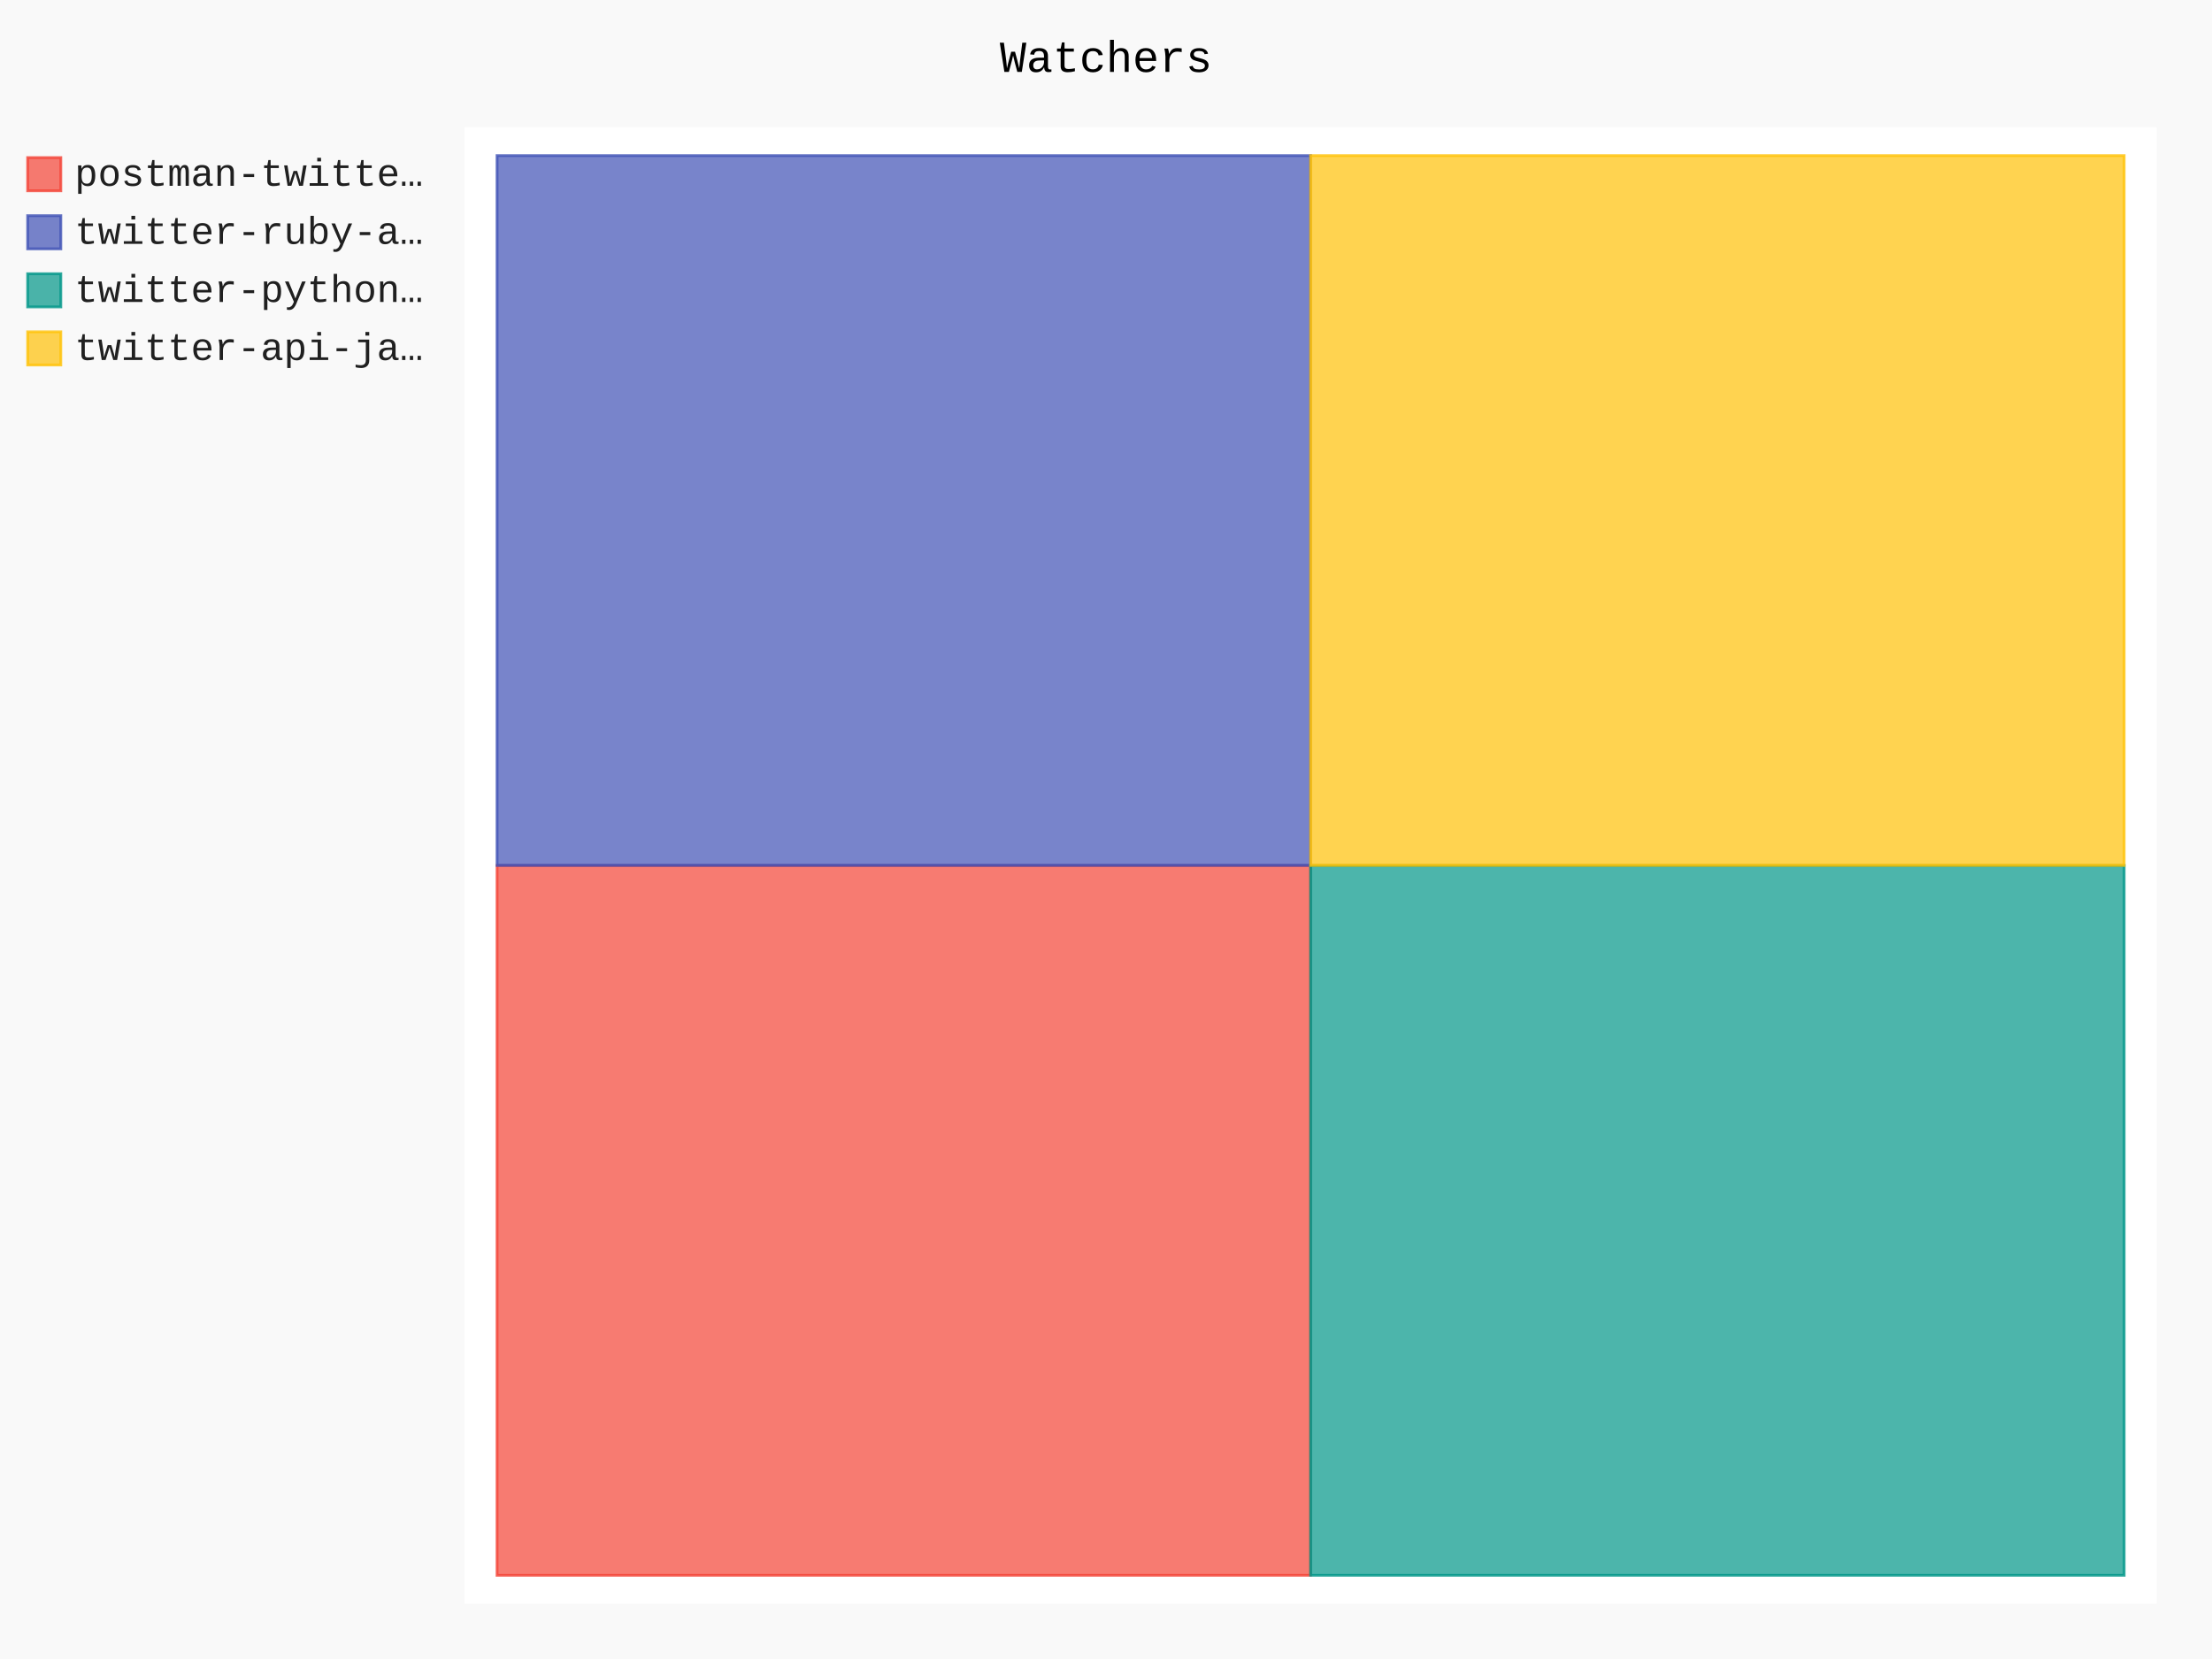
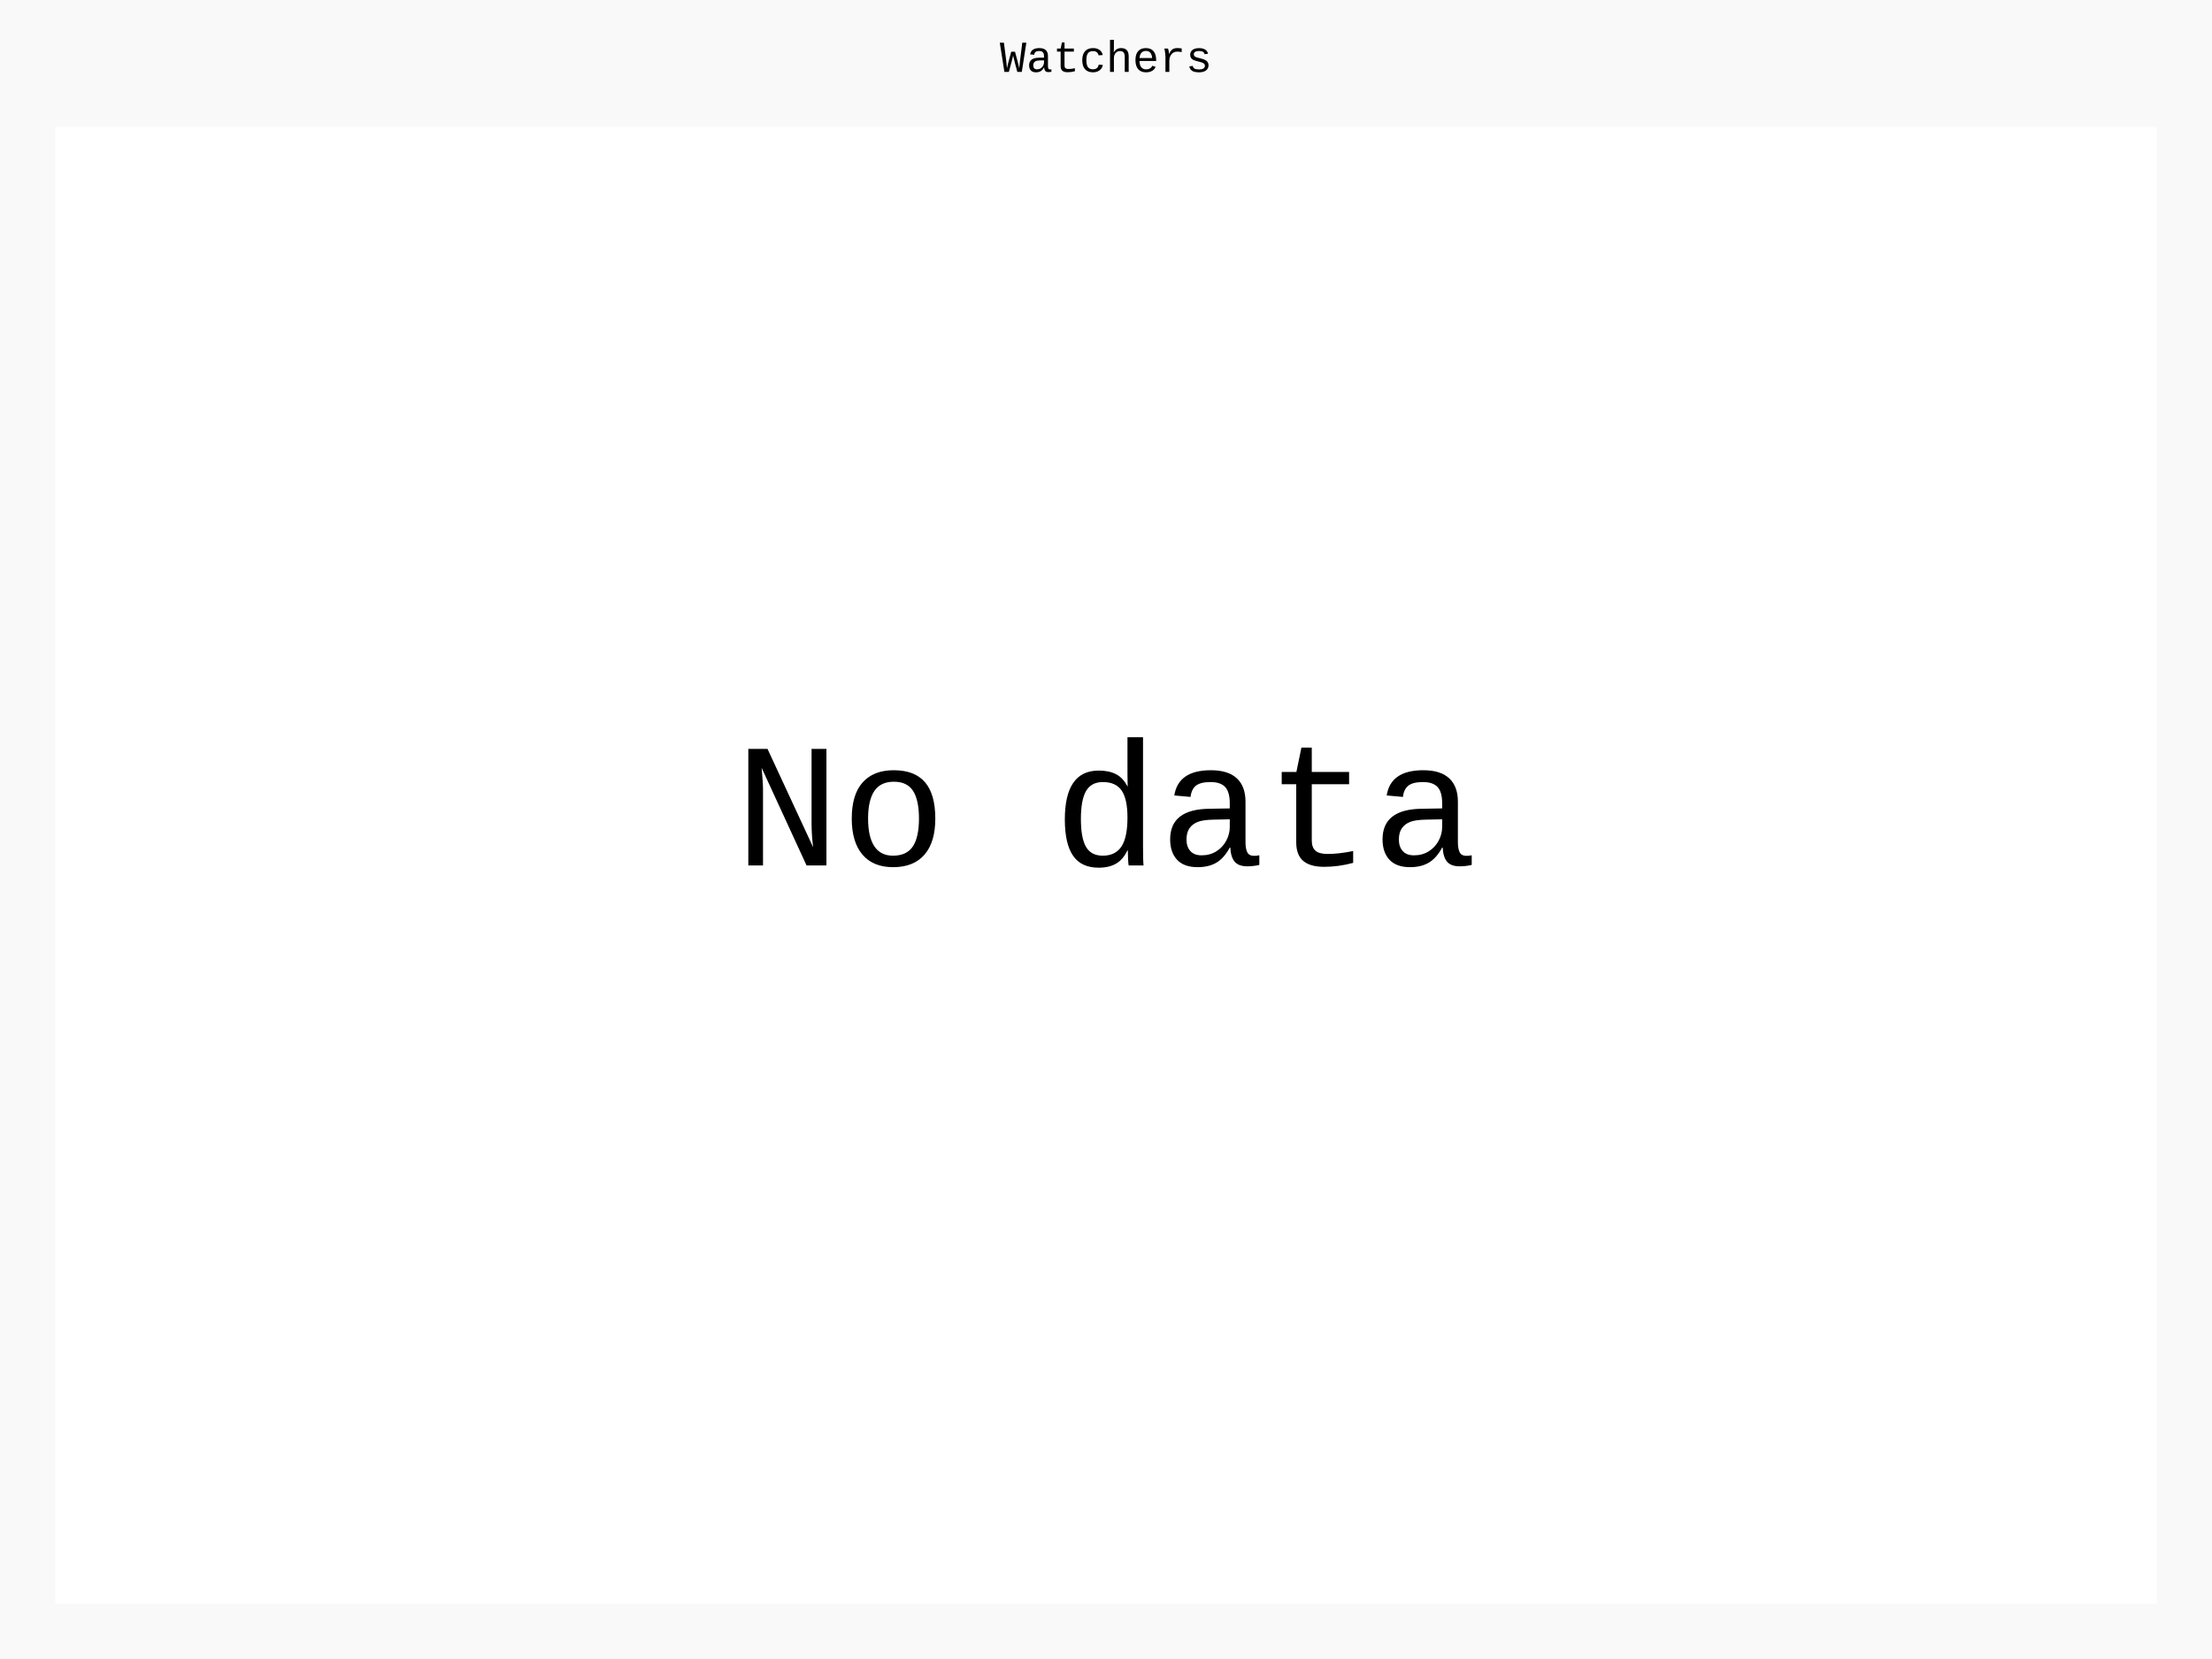
- <svg xmlns="http://www.w3.org/2000/svg" id="chart-fc01e719-3a08-421d-846f-67566efa0c47" class="pygal-chart" viewBox="0 0 800 600">
+ <svg xmlns="http://www.w3.org/2000/svg" id="chart-e9b7e6f0-fbd5-4b4c-a61c-e83e1119da7a" class="pygal-chart" viewBox="0 0 800 600">
  <defs>
-     <style type="text/css">#chart-fc01e719-3a08-421d-846f-67566efa0c47{-webkit-user-select:none;-webkit-font-smoothing:antialiased;font-family:Consolas,"Liberation Mono",Menlo,Courier,monospace}#chart-fc01e719-3a08-421d-846f-67566efa0c47 .title{font-family:Consolas,"Liberation Mono",Menlo,Courier,monospace;font-size:16px}#chart-fc01e719-3a08-421d-846f-67566efa0c47 .legends .legend text{font-family:Consolas,"Liberation Mono",Menlo,Courier,monospace;font-size:14px}#chart-fc01e719-3a08-421d-846f-67566efa0c47 .axis text{font-family:Consolas,"Liberation Mono",Menlo,Courier,monospace;font-size:10px}#chart-fc01e719-3a08-421d-846f-67566efa0c47 .axis text.major{font-family:Consolas,"Liberation Mono",Menlo,Courier,monospace;font-size:10px}#chart-fc01e719-3a08-421d-846f-67566efa0c47 .text-overlay text.value{font-family:Consolas,"Liberation Mono",Menlo,Courier,monospace;font-size:16px}#chart-fc01e719-3a08-421d-846f-67566efa0c47 .text-overlay text.label{font-family:Consolas,"Liberation Mono",Menlo,Courier,monospace;font-size:10px}#chart-fc01e719-3a08-421d-846f-67566efa0c47 .tooltip{font-family:Consolas,"Liberation Mono",Menlo,Courier,monospace;font-size:14px}#chart-fc01e719-3a08-421d-846f-67566efa0c47 text.no_data{font-family:Consolas,"Liberation Mono",Menlo,Courier,monospace;font-size:64px}
- #chart-fc01e719-3a08-421d-846f-67566efa0c47{background-color:rgba(249,249,249,1)}#chart-fc01e719-3a08-421d-846f-67566efa0c47 path,#chart-fc01e719-3a08-421d-846f-67566efa0c47 line,#chart-fc01e719-3a08-421d-846f-67566efa0c47 rect,#chart-fc01e719-3a08-421d-846f-67566efa0c47 circle{-webkit-transition:150ms;-moz-transition:150ms;transition:150ms}#chart-fc01e719-3a08-421d-846f-67566efa0c47 .graph &gt; .background{fill:rgba(249,249,249,1)}#chart-fc01e719-3a08-421d-846f-67566efa0c47 .plot &gt; .background{fill:rgba(255,255,255,1)}#chart-fc01e719-3a08-421d-846f-67566efa0c47 .graph{fill:rgba(0,0,0,.87)}#chart-fc01e719-3a08-421d-846f-67566efa0c47 text.no_data{fill:rgba(0,0,0,1)}#chart-fc01e719-3a08-421d-846f-67566efa0c47 .title{fill:rgba(0,0,0,1)}#chart-fc01e719-3a08-421d-846f-67566efa0c47 .legends .legend text{fill:rgba(0,0,0,.87)}#chart-fc01e719-3a08-421d-846f-67566efa0c47 .legends .legend:hover text{fill:rgba(0,0,0,1)}#chart-fc01e719-3a08-421d-846f-67566efa0c47 .axis .line{stroke:rgba(0,0,0,1)}#chart-fc01e719-3a08-421d-846f-67566efa0c47 .axis .guide.line{stroke:rgba(0,0,0,.54)}#chart-fc01e719-3a08-421d-846f-67566efa0c47 .axis .major.line{stroke:rgba(0,0,0,.87)}#chart-fc01e719-3a08-421d-846f-67566efa0c47 .axis text.major{fill:rgba(0,0,0,1)}#chart-fc01e719-3a08-421d-846f-67566efa0c47 .axis.y .guides:hover .guide.line,#chart-fc01e719-3a08-421d-846f-67566efa0c47 .line-graph .axis.x .guides:hover .guide.line,#chart-fc01e719-3a08-421d-846f-67566efa0c47 .stackedline-graph .axis.x .guides:hover .guide.line,#chart-fc01e719-3a08-421d-846f-67566efa0c47 .xy-graph .axis.x .guides:hover .guide.line{stroke:rgba(0,0,0,1)}#chart-fc01e719-3a08-421d-846f-67566efa0c47 .axis .guides:hover text{fill:rgba(0,0,0,1)}#chart-fc01e719-3a08-421d-846f-67566efa0c47 .reactive{fill-opacity:.7;stroke-opacity:.8;stroke-width:1}#chart-fc01e719-3a08-421d-846f-67566efa0c47 .ci{stroke:rgba(0,0,0,.87)}#chart-fc01e719-3a08-421d-846f-67566efa0c47 .reactive.active,#chart-fc01e719-3a08-421d-846f-67566efa0c47 .active .reactive{fill-opacity:.8;stroke-opacity:.9;stroke-width:4}#chart-fc01e719-3a08-421d-846f-67566efa0c47 .ci .reactive.active{stroke-width:1.5}#chart-fc01e719-3a08-421d-846f-67566efa0c47 .series text{fill:rgba(0,0,0,1)}#chart-fc01e719-3a08-421d-846f-67566efa0c47 .tooltip rect{fill:rgba(255,255,255,1);stroke:rgba(0,0,0,1);-webkit-transition:opacity 150ms;-moz-transition:opacity 150ms;transition:opacity 150ms}#chart-fc01e719-3a08-421d-846f-67566efa0c47 .tooltip .label{fill:rgba(0,0,0,.87)}#chart-fc01e719-3a08-421d-846f-67566efa0c47 .tooltip .label{fill:rgba(0,0,0,.87)}#chart-fc01e719-3a08-421d-846f-67566efa0c47 .tooltip .legend{font-size:.8em;fill:rgba(0,0,0,.54)}#chart-fc01e719-3a08-421d-846f-67566efa0c47 .tooltip .x_label{font-size:.6em;fill:rgba(0,0,0,1)}#chart-fc01e719-3a08-421d-846f-67566efa0c47 .tooltip .xlink{font-size:.5em;text-decoration:underline}#chart-fc01e719-3a08-421d-846f-67566efa0c47 .tooltip .value{font-size:1.5em}#chart-fc01e719-3a08-421d-846f-67566efa0c47 .bound{font-size:.5em}#chart-fc01e719-3a08-421d-846f-67566efa0c47 .max-value{font-size:.75em;fill:rgba(0,0,0,.54)}#chart-fc01e719-3a08-421d-846f-67566efa0c47 .map-element{fill:rgba(255,255,255,1);stroke:rgba(0,0,0,.54) !important}#chart-fc01e719-3a08-421d-846f-67566efa0c47 .map-element .reactive{fill-opacity:inherit;stroke-opacity:inherit}#chart-fc01e719-3a08-421d-846f-67566efa0c47 .color-0,#chart-fc01e719-3a08-421d-846f-67566efa0c47 .color-0 a:visited{stroke:#F44336;fill:#F44336}#chart-fc01e719-3a08-421d-846f-67566efa0c47 .color-1,#chart-fc01e719-3a08-421d-846f-67566efa0c47 .color-1 a:visited{stroke:#3F51B5;fill:#3F51B5}#chart-fc01e719-3a08-421d-846f-67566efa0c47 .color-2,#chart-fc01e719-3a08-421d-846f-67566efa0c47 .color-2 a:visited{stroke:#009688;fill:#009688}#chart-fc01e719-3a08-421d-846f-67566efa0c47 .color-3,#chart-fc01e719-3a08-421d-846f-67566efa0c47 .color-3 a:visited{stroke:#FFC107;fill:#FFC107}#chart-fc01e719-3a08-421d-846f-67566efa0c47 .text-overlay .color-0 text{fill:black}#chart-fc01e719-3a08-421d-846f-67566efa0c47 .text-overlay .color-1 text{fill:black}#chart-fc01e719-3a08-421d-846f-67566efa0c47 .text-overlay .color-2 text{fill:black}#chart-fc01e719-3a08-421d-846f-67566efa0c47 .text-overlay .color-3 text{fill:black}
- #chart-fc01e719-3a08-421d-846f-67566efa0c47 text.no_data{text-anchor:middle}#chart-fc01e719-3a08-421d-846f-67566efa0c47 .guide.line{fill:none}#chart-fc01e719-3a08-421d-846f-67566efa0c47 .centered{text-anchor:middle}#chart-fc01e719-3a08-421d-846f-67566efa0c47 .title{text-anchor:middle}#chart-fc01e719-3a08-421d-846f-67566efa0c47 .legends .legend text{fill-opacity:1}#chart-fc01e719-3a08-421d-846f-67566efa0c47 .axis.x text{text-anchor:middle}#chart-fc01e719-3a08-421d-846f-67566efa0c47 .axis.x:not(.web) text[transform]{text-anchor:start}#chart-fc01e719-3a08-421d-846f-67566efa0c47 .axis.x:not(.web) text[transform].backwards{text-anchor:end}#chart-fc01e719-3a08-421d-846f-67566efa0c47 .axis.y text{text-anchor:end}#chart-fc01e719-3a08-421d-846f-67566efa0c47 .axis.y text[transform].backwards{text-anchor:start}#chart-fc01e719-3a08-421d-846f-67566efa0c47 .axis.y2 text{text-anchor:start}#chart-fc01e719-3a08-421d-846f-67566efa0c47 .axis.y2 text[transform].backwards{text-anchor:end}#chart-fc01e719-3a08-421d-846f-67566efa0c47 .axis .guide.line{stroke-dasharray:4,4;stroke:black}#chart-fc01e719-3a08-421d-846f-67566efa0c47 .axis .major.guide.line{stroke-dasharray:6,6;stroke:black}#chart-fc01e719-3a08-421d-846f-67566efa0c47 .horizontal .axis.y .guide.line,#chart-fc01e719-3a08-421d-846f-67566efa0c47 .horizontal .axis.y2 .guide.line,#chart-fc01e719-3a08-421d-846f-67566efa0c47 .vertical .axis.x .guide.line{opacity:0}#chart-fc01e719-3a08-421d-846f-67566efa0c47 .horizontal .axis.always_show .guide.line,#chart-fc01e719-3a08-421d-846f-67566efa0c47 .vertical .axis.always_show .guide.line{opacity:1 !important}#chart-fc01e719-3a08-421d-846f-67566efa0c47 .axis.y .guides:hover .guide.line,#chart-fc01e719-3a08-421d-846f-67566efa0c47 .axis.y2 .guides:hover .guide.line,#chart-fc01e719-3a08-421d-846f-67566efa0c47 .axis.x .guides:hover .guide.line{opacity:1}#chart-fc01e719-3a08-421d-846f-67566efa0c47 .axis .guides:hover text{opacity:1}#chart-fc01e719-3a08-421d-846f-67566efa0c47 .nofill{fill:none}#chart-fc01e719-3a08-421d-846f-67566efa0c47 .subtle-fill{fill-opacity:.2}#chart-fc01e719-3a08-421d-846f-67566efa0c47 .dot{stroke-width:1px;fill-opacity:1;stroke-opacity:1}#chart-fc01e719-3a08-421d-846f-67566efa0c47 .dot.active{stroke-width:5px}#chart-fc01e719-3a08-421d-846f-67566efa0c47 .dot.negative{fill:transparent}#chart-fc01e719-3a08-421d-846f-67566efa0c47 text,#chart-fc01e719-3a08-421d-846f-67566efa0c47 tspan{stroke:none !important}#chart-fc01e719-3a08-421d-846f-67566efa0c47 .series text.active{opacity:1}#chart-fc01e719-3a08-421d-846f-67566efa0c47 .tooltip rect{fill-opacity:.95;stroke-width:.5}#chart-fc01e719-3a08-421d-846f-67566efa0c47 .tooltip text{fill-opacity:1}#chart-fc01e719-3a08-421d-846f-67566efa0c47 .showable{visibility:hidden}#chart-fc01e719-3a08-421d-846f-67566efa0c47 .showable.shown{visibility:visible}#chart-fc01e719-3a08-421d-846f-67566efa0c47 .gauge-background{fill:rgba(229,229,229,1);stroke:none}#chart-fc01e719-3a08-421d-846f-67566efa0c47 .bg-lines{stroke:rgba(249,249,249,1);stroke-width:2px}</style>
+     <style type="text/css">#chart-e9b7e6f0-fbd5-4b4c-a61c-e83e1119da7a{-webkit-user-select:none;-webkit-font-smoothing:antialiased;font-family:Consolas,"Liberation Mono",Menlo,Courier,monospace}#chart-e9b7e6f0-fbd5-4b4c-a61c-e83e1119da7a .title{font-family:Consolas,"Liberation Mono",Menlo,Courier,monospace;font-size:16px}#chart-e9b7e6f0-fbd5-4b4c-a61c-e83e1119da7a .legends .legend text{font-family:Consolas,"Liberation Mono",Menlo,Courier,monospace;font-size:14px}#chart-e9b7e6f0-fbd5-4b4c-a61c-e83e1119da7a .axis text{font-family:Consolas,"Liberation Mono",Menlo,Courier,monospace;font-size:10px}#chart-e9b7e6f0-fbd5-4b4c-a61c-e83e1119da7a .axis text.major{font-family:Consolas,"Liberation Mono",Menlo,Courier,monospace;font-size:10px}#chart-e9b7e6f0-fbd5-4b4c-a61c-e83e1119da7a .text-overlay text.value{font-family:Consolas,"Liberation Mono",Menlo,Courier,monospace;font-size:16px}#chart-e9b7e6f0-fbd5-4b4c-a61c-e83e1119da7a .text-overlay text.label{font-family:Consolas,"Liberation Mono",Menlo,Courier,monospace;font-size:10px}#chart-e9b7e6f0-fbd5-4b4c-a61c-e83e1119da7a .tooltip{font-family:Consolas,"Liberation Mono",Menlo,Courier,monospace;font-size:14px}#chart-e9b7e6f0-fbd5-4b4c-a61c-e83e1119da7a text.no_data{font-family:Consolas,"Liberation Mono",Menlo,Courier,monospace;font-size:64px}
+ #chart-e9b7e6f0-fbd5-4b4c-a61c-e83e1119da7a{background-color:rgba(249,249,249,1)}#chart-e9b7e6f0-fbd5-4b4c-a61c-e83e1119da7a path,#chart-e9b7e6f0-fbd5-4b4c-a61c-e83e1119da7a line,#chart-e9b7e6f0-fbd5-4b4c-a61c-e83e1119da7a rect,#chart-e9b7e6f0-fbd5-4b4c-a61c-e83e1119da7a circle{-webkit-transition:150ms;-moz-transition:150ms;transition:150ms}#chart-e9b7e6f0-fbd5-4b4c-a61c-e83e1119da7a .graph &gt; .background{fill:rgba(249,249,249,1)}#chart-e9b7e6f0-fbd5-4b4c-a61c-e83e1119da7a .plot &gt; .background{fill:rgba(255,255,255,1)}#chart-e9b7e6f0-fbd5-4b4c-a61c-e83e1119da7a .graph{fill:rgba(0,0,0,.87)}#chart-e9b7e6f0-fbd5-4b4c-a61c-e83e1119da7a text.no_data{fill:rgba(0,0,0,1)}#chart-e9b7e6f0-fbd5-4b4c-a61c-e83e1119da7a .title{fill:rgba(0,0,0,1)}#chart-e9b7e6f0-fbd5-4b4c-a61c-e83e1119da7a .legends .legend text{fill:rgba(0,0,0,.87)}#chart-e9b7e6f0-fbd5-4b4c-a61c-e83e1119da7a .legends .legend:hover text{fill:rgba(0,0,0,1)}#chart-e9b7e6f0-fbd5-4b4c-a61c-e83e1119da7a .axis .line{stroke:rgba(0,0,0,1)}#chart-e9b7e6f0-fbd5-4b4c-a61c-e83e1119da7a .axis .guide.line{stroke:rgba(0,0,0,.54)}#chart-e9b7e6f0-fbd5-4b4c-a61c-e83e1119da7a .axis .major.line{stroke:rgba(0,0,0,.87)}#chart-e9b7e6f0-fbd5-4b4c-a61c-e83e1119da7a .axis text.major{fill:rgba(0,0,0,1)}#chart-e9b7e6f0-fbd5-4b4c-a61c-e83e1119da7a .axis.y .guides:hover .guide.line,#chart-e9b7e6f0-fbd5-4b4c-a61c-e83e1119da7a .line-graph .axis.x .guides:hover .guide.line,#chart-e9b7e6f0-fbd5-4b4c-a61c-e83e1119da7a .stackedline-graph .axis.x .guides:hover .guide.line,#chart-e9b7e6f0-fbd5-4b4c-a61c-e83e1119da7a .xy-graph .axis.x .guides:hover .guide.line{stroke:rgba(0,0,0,1)}#chart-e9b7e6f0-fbd5-4b4c-a61c-e83e1119da7a .axis .guides:hover text{fill:rgba(0,0,0,1)}#chart-e9b7e6f0-fbd5-4b4c-a61c-e83e1119da7a .reactive{fill-opacity:.7;stroke-opacity:.8;stroke-width:1}#chart-e9b7e6f0-fbd5-4b4c-a61c-e83e1119da7a .ci{stroke:rgba(0,0,0,.87)}#chart-e9b7e6f0-fbd5-4b4c-a61c-e83e1119da7a .reactive.active,#chart-e9b7e6f0-fbd5-4b4c-a61c-e83e1119da7a .active .reactive{fill-opacity:.8;stroke-opacity:.9;stroke-width:4}#chart-e9b7e6f0-fbd5-4b4c-a61c-e83e1119da7a .ci .reactive.active{stroke-width:1.5}#chart-e9b7e6f0-fbd5-4b4c-a61c-e83e1119da7a .series text{fill:rgba(0,0,0,1)}#chart-e9b7e6f0-fbd5-4b4c-a61c-e83e1119da7a .tooltip rect{fill:rgba(255,255,255,1);stroke:rgba(0,0,0,1);-webkit-transition:opacity 150ms;-moz-transition:opacity 150ms;transition:opacity 150ms}#chart-e9b7e6f0-fbd5-4b4c-a61c-e83e1119da7a .tooltip .label{fill:rgba(0,0,0,.87)}#chart-e9b7e6f0-fbd5-4b4c-a61c-e83e1119da7a .tooltip .label{fill:rgba(0,0,0,.87)}#chart-e9b7e6f0-fbd5-4b4c-a61c-e83e1119da7a .tooltip .legend{font-size:.8em;fill:rgba(0,0,0,.54)}#chart-e9b7e6f0-fbd5-4b4c-a61c-e83e1119da7a .tooltip .x_label{font-size:.6em;fill:rgba(0,0,0,1)}#chart-e9b7e6f0-fbd5-4b4c-a61c-e83e1119da7a .tooltip .xlink{font-size:.5em;text-decoration:underline}#chart-e9b7e6f0-fbd5-4b4c-a61c-e83e1119da7a .tooltip .value{font-size:1.5em}#chart-e9b7e6f0-fbd5-4b4c-a61c-e83e1119da7a .bound{font-size:.5em}#chart-e9b7e6f0-fbd5-4b4c-a61c-e83e1119da7a .max-value{font-size:.75em;fill:rgba(0,0,0,.54)}#chart-e9b7e6f0-fbd5-4b4c-a61c-e83e1119da7a .map-element{fill:rgba(255,255,255,1);stroke:rgba(0,0,0,.54) !important}#chart-e9b7e6f0-fbd5-4b4c-a61c-e83e1119da7a .map-element .reactive{fill-opacity:inherit;stroke-opacity:inherit}
+ #chart-e9b7e6f0-fbd5-4b4c-a61c-e83e1119da7a text.no_data{text-anchor:middle}#chart-e9b7e6f0-fbd5-4b4c-a61c-e83e1119da7a .guide.line{fill:none}#chart-e9b7e6f0-fbd5-4b4c-a61c-e83e1119da7a .centered{text-anchor:middle}#chart-e9b7e6f0-fbd5-4b4c-a61c-e83e1119da7a .title{text-anchor:middle}#chart-e9b7e6f0-fbd5-4b4c-a61c-e83e1119da7a .legends .legend text{fill-opacity:1}#chart-e9b7e6f0-fbd5-4b4c-a61c-e83e1119da7a .axis.x text{text-anchor:middle}#chart-e9b7e6f0-fbd5-4b4c-a61c-e83e1119da7a .axis.x:not(.web) text[transform]{text-anchor:start}#chart-e9b7e6f0-fbd5-4b4c-a61c-e83e1119da7a .axis.x:not(.web) text[transform].backwards{text-anchor:end}#chart-e9b7e6f0-fbd5-4b4c-a61c-e83e1119da7a .axis.y text{text-anchor:end}#chart-e9b7e6f0-fbd5-4b4c-a61c-e83e1119da7a .axis.y text[transform].backwards{text-anchor:start}#chart-e9b7e6f0-fbd5-4b4c-a61c-e83e1119da7a .axis.y2 text{text-anchor:start}#chart-e9b7e6f0-fbd5-4b4c-a61c-e83e1119da7a .axis.y2 text[transform].backwards{text-anchor:end}#chart-e9b7e6f0-fbd5-4b4c-a61c-e83e1119da7a .axis .guide.line{stroke-dasharray:4,4;stroke:black}#chart-e9b7e6f0-fbd5-4b4c-a61c-e83e1119da7a .axis .major.guide.line{stroke-dasharray:6,6;stroke:black}#chart-e9b7e6f0-fbd5-4b4c-a61c-e83e1119da7a .horizontal .axis.y .guide.line,#chart-e9b7e6f0-fbd5-4b4c-a61c-e83e1119da7a .horizontal .axis.y2 .guide.line,#chart-e9b7e6f0-fbd5-4b4c-a61c-e83e1119da7a .vertical .axis.x .guide.line{opacity:0}#chart-e9b7e6f0-fbd5-4b4c-a61c-e83e1119da7a .horizontal .axis.always_show .guide.line,#chart-e9b7e6f0-fbd5-4b4c-a61c-e83e1119da7a .vertical .axis.always_show .guide.line{opacity:1 !important}#chart-e9b7e6f0-fbd5-4b4c-a61c-e83e1119da7a .axis.y .guides:hover .guide.line,#chart-e9b7e6f0-fbd5-4b4c-a61c-e83e1119da7a .axis.y2 .guides:hover .guide.line,#chart-e9b7e6f0-fbd5-4b4c-a61c-e83e1119da7a .axis.x .guides:hover .guide.line{opacity:1}#chart-e9b7e6f0-fbd5-4b4c-a61c-e83e1119da7a .axis .guides:hover text{opacity:1}#chart-e9b7e6f0-fbd5-4b4c-a61c-e83e1119da7a .nofill{fill:none}#chart-e9b7e6f0-fbd5-4b4c-a61c-e83e1119da7a .subtle-fill{fill-opacity:.2}#chart-e9b7e6f0-fbd5-4b4c-a61c-e83e1119da7a .dot{stroke-width:1px;fill-opacity:1;stroke-opacity:1}#chart-e9b7e6f0-fbd5-4b4c-a61c-e83e1119da7a .dot.active{stroke-width:5px}#chart-e9b7e6f0-fbd5-4b4c-a61c-e83e1119da7a .dot.negative{fill:transparent}#chart-e9b7e6f0-fbd5-4b4c-a61c-e83e1119da7a text,#chart-e9b7e6f0-fbd5-4b4c-a61c-e83e1119da7a tspan{stroke:none !important}#chart-e9b7e6f0-fbd5-4b4c-a61c-e83e1119da7a .series text.active{opacity:1}#chart-e9b7e6f0-fbd5-4b4c-a61c-e83e1119da7a .tooltip rect{fill-opacity:.95;stroke-width:.5}#chart-e9b7e6f0-fbd5-4b4c-a61c-e83e1119da7a .tooltip text{fill-opacity:1}#chart-e9b7e6f0-fbd5-4b4c-a61c-e83e1119da7a .showable{visibility:hidden}#chart-e9b7e6f0-fbd5-4b4c-a61c-e83e1119da7a .showable.shown{visibility:visible}#chart-e9b7e6f0-fbd5-4b4c-a61c-e83e1119da7a .gauge-background{fill:rgba(229,229,229,1);stroke:none}#chart-e9b7e6f0-fbd5-4b4c-a61c-e83e1119da7a .bg-lines{stroke:rgba(249,249,249,1);stroke-width:2px}</style>
  </defs>
  <g class="graph treemap-graph vertical">
    <rect x="0" y="0" width="800" height="600" class="background" />
-     <g transform="translate(168, 46)" class="plot">
-       <rect x="0" y="0" width="612.0" height="534" class="background" />
-       <g class="series serie-0 color-0">
-         <g class="rects">
-           <g class="rect">
-             <rect x="11.769" y="267.0" width="294.231" height="256.731" class="rect reactive tooltip-trigger" />
-           </g>
-         </g>
-       </g>
-       <g class="series serie-1 color-1">
-         <g class="rects">
-           <g class="rect">
-             <rect x="11.769" y="10.269" width="294.231" height="256.731" class="rect reactive tooltip-trigger" />
-           </g>
-         </g>
-       </g>
-       <g class="series serie-2 color-2">
-         <g class="rects">
-           <g class="rect">
-             <rect x="306" y="267.0" width="294.231" height="256.731" class="rect reactive tooltip-trigger" />
-           </g>
-         </g>
-       </g>
-       <g class="series serie-3 color-3">
-         <g class="rects">
-           <g class="rect">
-             <rect x="306" y="10.269" width="294.231" height="256.731" class="rect reactive tooltip-trigger" />
-           </g>
-         </g>
-       </g>
+     <g transform="translate(20, 46)" class="plot">
+       <rect x="0" y="0" width="760" height="534" class="background" />
    </g>
    <g class="titles">
      <text x="400.0" y="26" class="title plot_title">Watchers</text>
    </g>
-     <g transform="translate(168, 46)" class="plot overlay">
-       <g class="series serie-0 color-0" />
-       <g class="series serie-1 color-1" />
-       <g class="series serie-2 color-2" />
-       <g class="series serie-3 color-3" />
+     <g transform="translate(20, 46)" class="plot overlay" />
+     <g transform="translate(20, 46)" class="plot text-overlay">
+       <text x="380.0" y="267.0" class="no_data">No data</text>
    </g>
-     <g transform="translate(168, 46)" class="plot text-overlay">
-       <g class="series serie-0 color-0" />
-       <g class="series serie-1 color-1" />
-       <g class="series serie-2 color-2" />
-       <g class="series serie-3 color-3" />
-     </g>
-     <g transform="translate(168, 46)" class="plot tooltip-overlay">
+     <g transform="translate(20, 46)" class="plot tooltip-overlay">
      <g transform="translate(0 0)" style="opacity: 0" class="tooltip">
        <rect rx="0" ry="0" width="0" height="0" class="tooltip-box" />
        <g class="text" />
      </g>
    </g>
-     <g transform="translate(10, 56)" class="legends">
-       <g id="activate-serie-0" class="legend reactive activate-serie">
-         <rect x="0.0" y="1.0" width="12" height="12" class="color-0 reactive" />
-         <text x="17.0" y="11.2">postman-twitte…</text>
-       </g>
-       <g id="activate-serie-1" class="legend reactive activate-serie">
-         <rect x="0.0" y="22.0" width="12" height="12" class="color-1 reactive" />
-         <text x="17.0" y="32.2">twitter-ruby-a…</text>
-       </g>
-       <g id="activate-serie-2" class="legend reactive activate-serie">
-         <rect x="0.0" y="43.0" width="12" height="12" class="color-2 reactive" />
-         <text x="17.0" y="53.2">twitter-python…</text>
-       </g>
-       <g id="activate-serie-3" class="legend reactive activate-serie">
-         <rect x="0.0" y="64.0" width="12" height="12" class="color-3 reactive" />
-         <text x="17.0" y="74.2">twitter-api-ja…</text>
-       </g>
-     </g>
+     <g transform="translate(10, 56)" class="legends" />
    <g transform="translate(790, 56)" class="legends" />
  </g>
</svg>
